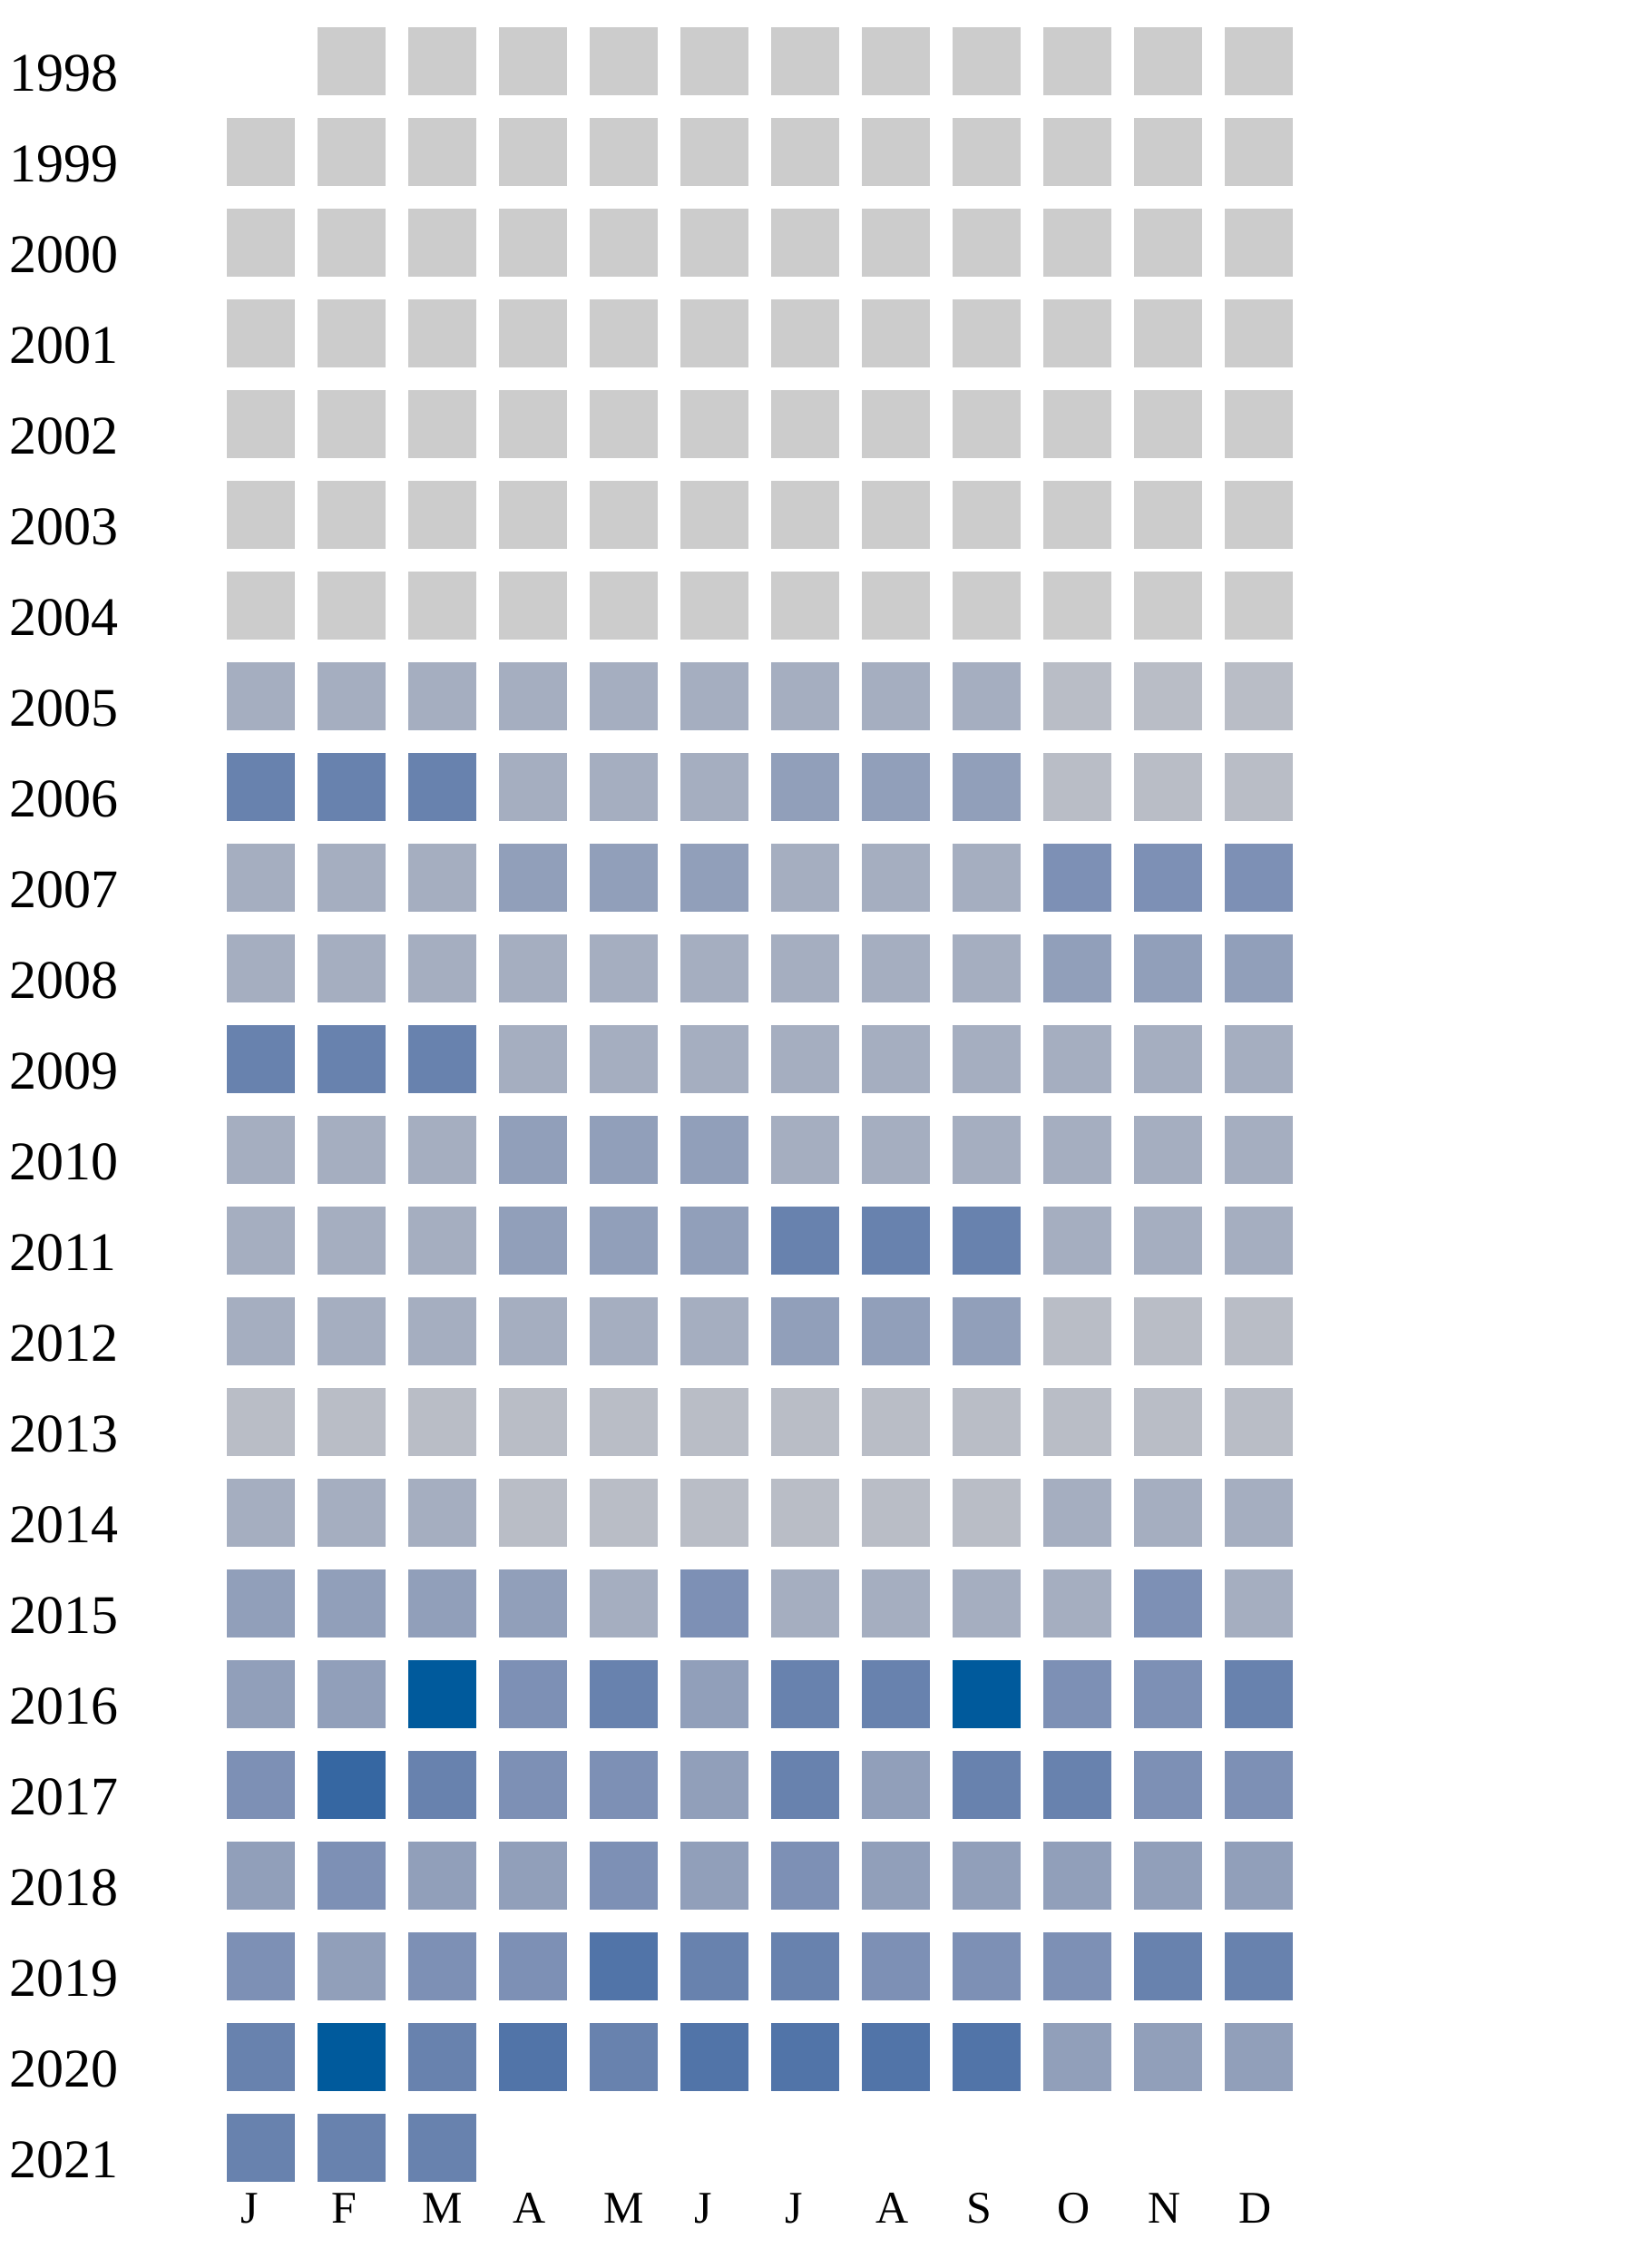
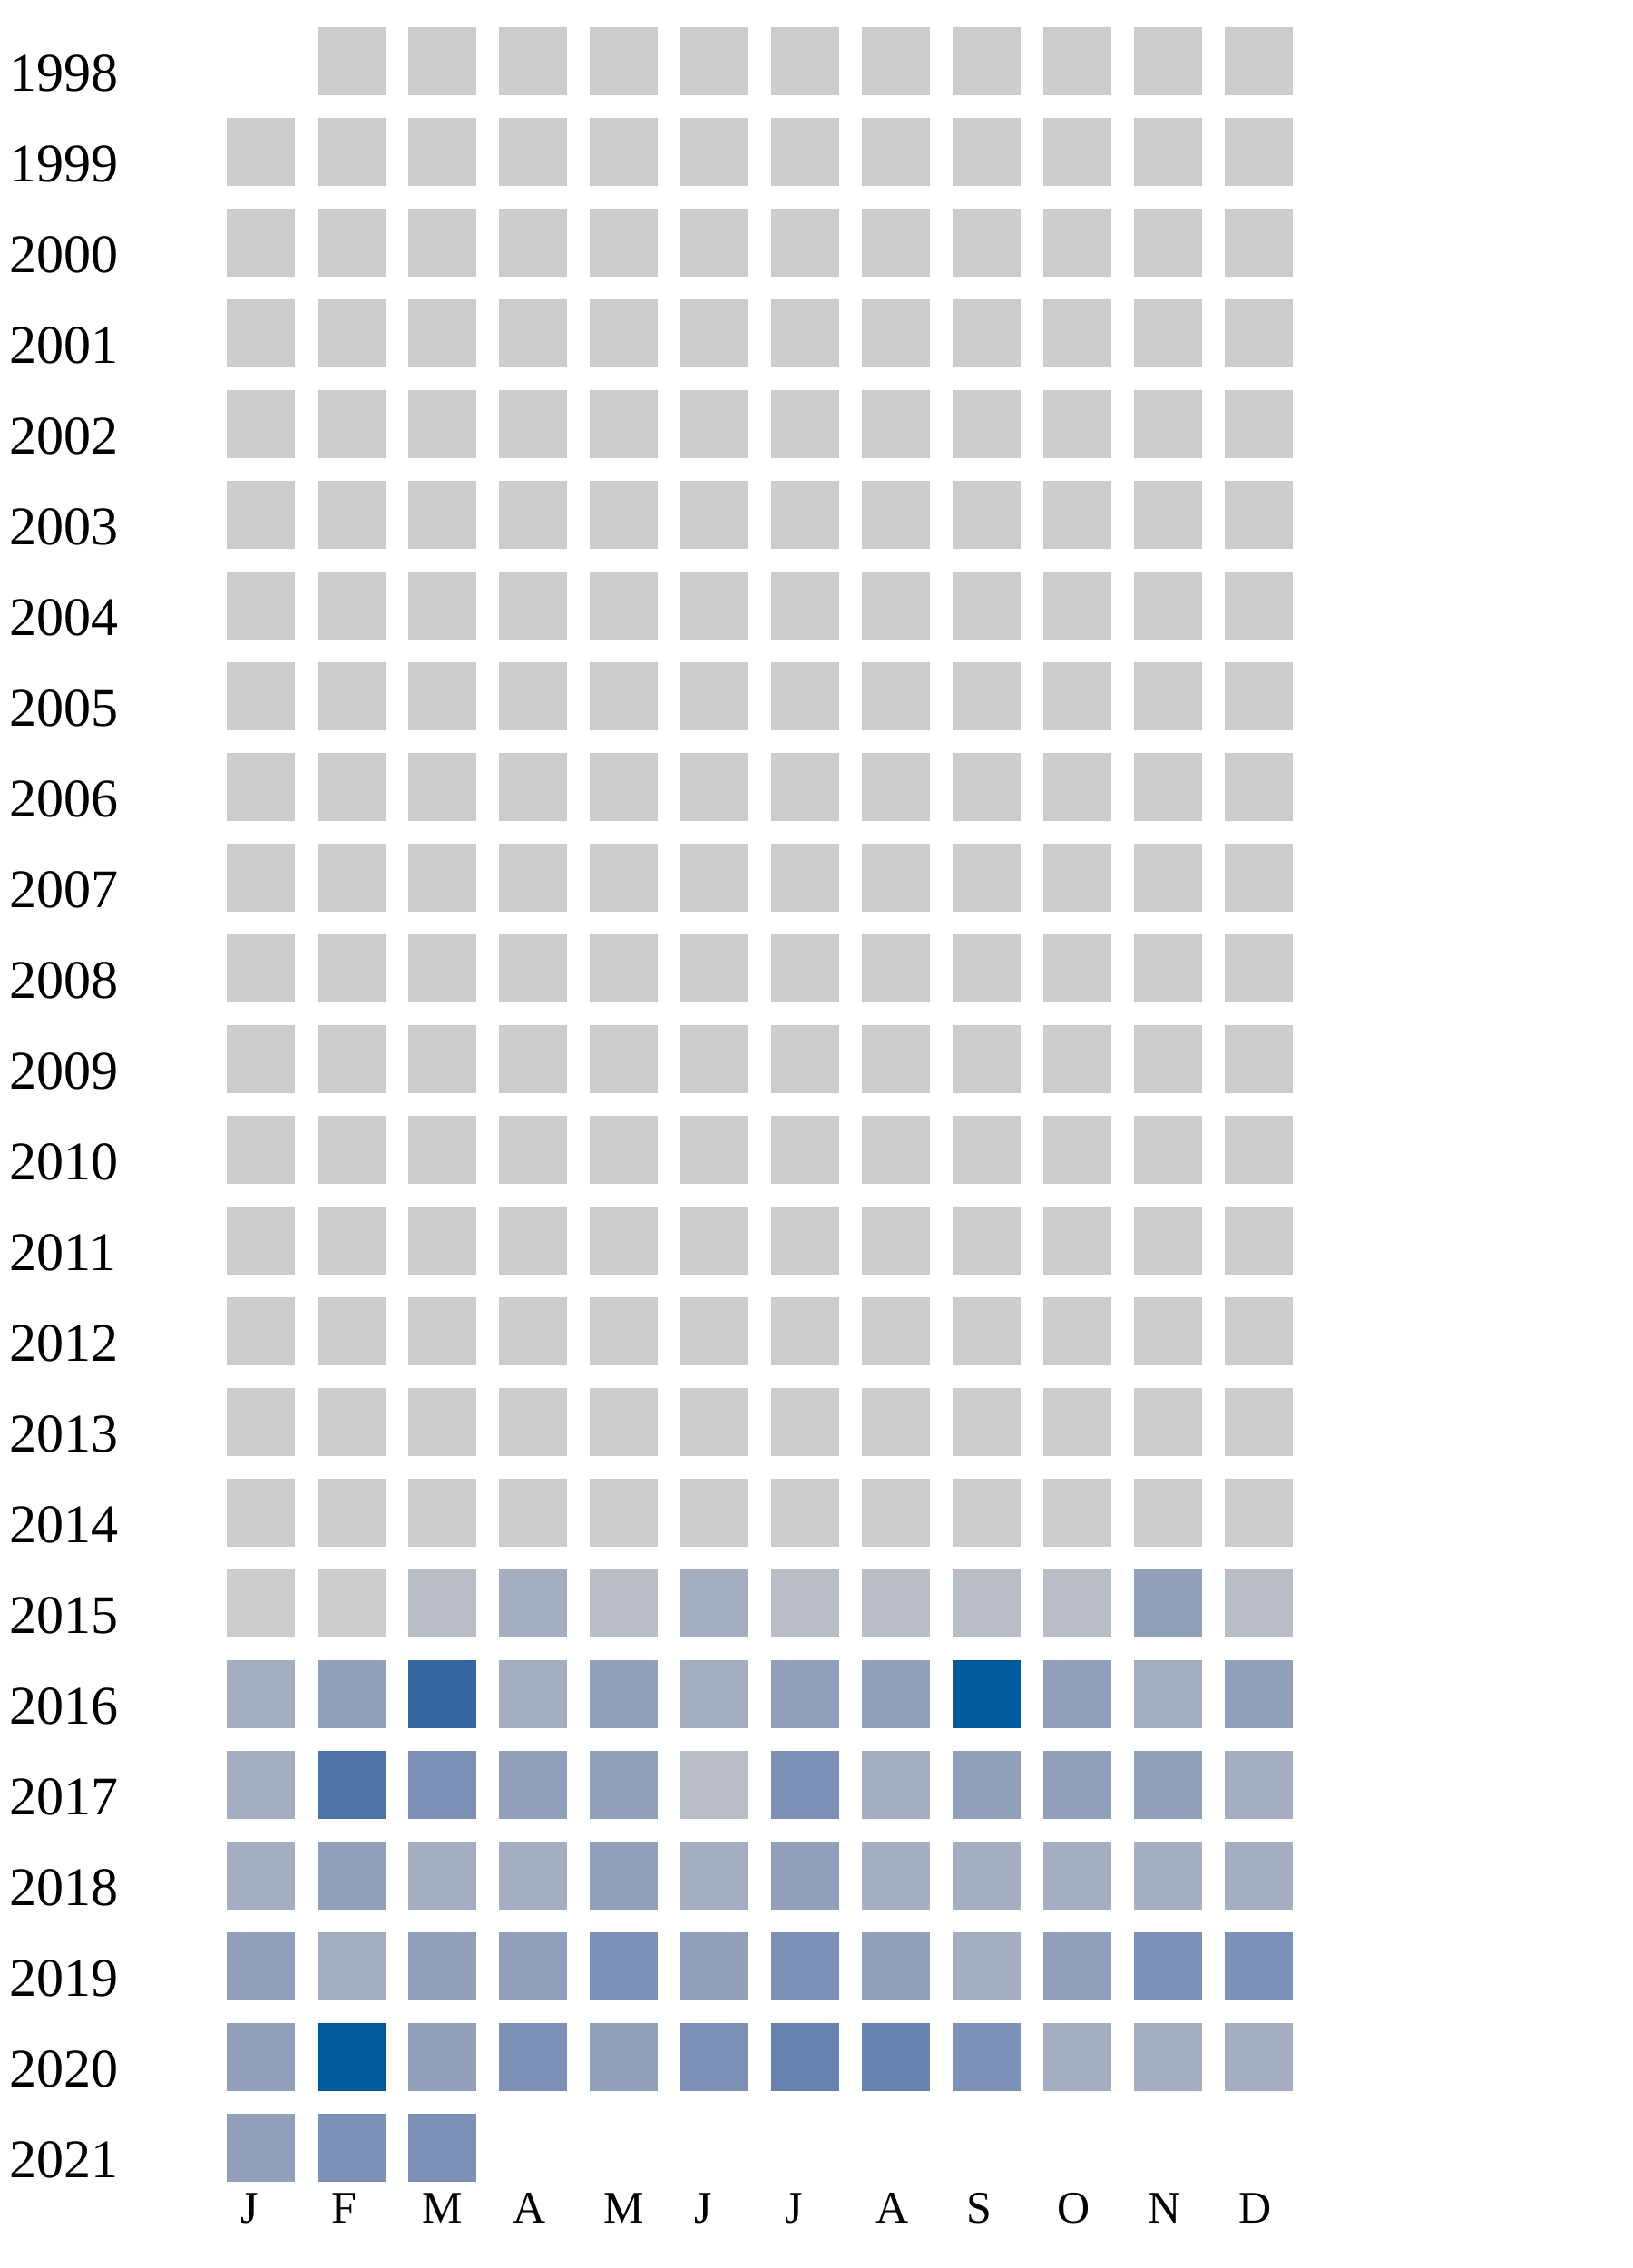
<svg xmlns="http://www.w3.org/2000/svg" width="360" height="500">
  <g transform="translate(0 0)">
    <text x="2" y="20">1998</text>
    <rect x="70" y="6" width="15" height="15" fill="#cccccc" />
    <rect x="90" y="6" width="15" height="15" fill="#cccccc" />
    <rect x="110" y="6" width="15" height="15" fill="#cccccc" />
    <rect x="130" y="6" width="15" height="15" fill="#cccccc" />
    <rect x="150" y="6" width="15" height="15" fill="#cccccc" />
    <rect x="170" y="6" width="15" height="15" fill="#cccccc" />
    <rect x="190" y="6" width="15" height="15" fill="#cccccc" />
    <rect x="210" y="6" width="15" height="15" fill="#cccccc" />
    <rect x="230" y="6" width="15" height="15" fill="#cccccc" />
    <rect x="250" y="6" width="15" height="15" fill="#cccccc" />
    <rect x="270" y="6" width="15" height="15" fill="#cccccc" />
  </g>
  <g transform="translate(0 20)">
    <text x="2" y="20">1999</text>
    <rect x="50" y="6" width="15" height="15" fill="#cccccc" />
    <rect x="70" y="6" width="15" height="15" fill="#cccccc" />
    <rect x="90" y="6" width="15" height="15" fill="#cccccc" />
    <rect x="110" y="6" width="15" height="15" fill="#cccccc" />
    <rect x="130" y="6" width="15" height="15" fill="#cccccc" />
    <rect x="150" y="6" width="15" height="15" fill="#cccccc" />
    <rect x="170" y="6" width="15" height="15" fill="#cccccc" />
    <rect x="190" y="6" width="15" height="15" fill="#cccccc" />
    <rect x="210" y="6" width="15" height="15" fill="#cccccc" />
    <rect x="230" y="6" width="15" height="15" fill="#cccccc" />
    <rect x="250" y="6" width="15" height="15" fill="#cccccc" />
    <rect x="270" y="6" width="15" height="15" fill="#cccccc" />
  </g>
  <g transform="translate(0 40)">
    <text x="2" y="20">2000</text>
    <rect x="50" y="6" width="15" height="15" fill="#cccccc" />
    <rect x="70" y="6" width="15" height="15" fill="#cccccc" />
    <rect x="90" y="6" width="15" height="15" fill="#cccccc" />
    <rect x="110" y="6" width="15" height="15" fill="#cccccc" />
    <rect x="130" y="6" width="15" height="15" fill="#cccccc" />
    <rect x="150" y="6" width="15" height="15" fill="#cccccc" />
    <rect x="170" y="6" width="15" height="15" fill="#cccccc" />
    <rect x="190" y="6" width="15" height="15" fill="#cccccc" />
    <rect x="210" y="6" width="15" height="15" fill="#cccccc" />
    <rect x="230" y="6" width="15" height="15" fill="#cccccc" />
    <rect x="250" y="6" width="15" height="15" fill="#cccccc" />
    <rect x="270" y="6" width="15" height="15" fill="#cccccc" />
  </g>
  <g transform="translate(0 60)">
    <text x="2" y="20">2001</text>
    <rect x="50" y="6" width="15" height="15" fill="#cccccc" />
    <rect x="70" y="6" width="15" height="15" fill="#cccccc" />
    <rect x="90" y="6" width="15" height="15" fill="#cccccc" />
    <rect x="110" y="6" width="15" height="15" fill="#cccccc" />
    <rect x="130" y="6" width="15" height="15" fill="#cccccc" />
    <rect x="150" y="6" width="15" height="15" fill="#cccccc" />
    <rect x="170" y="6" width="15" height="15" fill="#cccccc" />
    <rect x="190" y="6" width="15" height="15" fill="#cccccc" />
    <rect x="210" y="6" width="15" height="15" fill="#cccccc" />
    <rect x="230" y="6" width="15" height="15" fill="#cccccc" />
    <rect x="250" y="6" width="15" height="15" fill="#cccccc" />
    <rect x="270" y="6" width="15" height="15" fill="#cccccc" />
  </g>
  <g transform="translate(0 80)">
    <text x="2" y="20">2002</text>
    <rect x="50" y="6" width="15" height="15" fill="#cccccc" />
    <rect x="70" y="6" width="15" height="15" fill="#cccccc" />
    <rect x="90" y="6" width="15" height="15" fill="#cccccc" />
    <rect x="110" y="6" width="15" height="15" fill="#cccccc" />
    <rect x="130" y="6" width="15" height="15" fill="#cccccc" />
    <rect x="150" y="6" width="15" height="15" fill="#cccccc" />
    <rect x="170" y="6" width="15" height="15" fill="#cccccc" />
    <rect x="190" y="6" width="15" height="15" fill="#cccccc" />
    <rect x="210" y="6" width="15" height="15" fill="#cccccc" />
    <rect x="230" y="6" width="15" height="15" fill="#cccccc" />
    <rect x="250" y="6" width="15" height="15" fill="#cccccc" />
    <rect x="270" y="6" width="15" height="15" fill="#cccccc" />
  </g>
  <g transform="translate(0 100)">
    <text x="2" y="20">2003</text>
    <rect x="50" y="6" width="15" height="15" fill="#cccccc" />
    <rect x="70" y="6" width="15" height="15" fill="#cccccc" />
    <rect x="90" y="6" width="15" height="15" fill="#cccccc" />
    <rect x="110" y="6" width="15" height="15" fill="#cccccc" />
    <rect x="130" y="6" width="15" height="15" fill="#cccccc" />
    <rect x="150" y="6" width="15" height="15" fill="#cccccc" />
    <rect x="170" y="6" width="15" height="15" fill="#cccccc" />
    <rect x="190" y="6" width="15" height="15" fill="#cccccc" />
    <rect x="210" y="6" width="15" height="15" fill="#cccccc" />
    <rect x="230" y="6" width="15" height="15" fill="#cccccc" />
    <rect x="250" y="6" width="15" height="15" fill="#cccccc" />
    <rect x="270" y="6" width="15" height="15" fill="#cccccc" />
  </g>
  <g transform="translate(0 120)">
    <text x="2" y="20">2004</text>
    <rect x="50" y="6" width="15" height="15" fill="#cccccc" />
    <rect x="70" y="6" width="15" height="15" fill="#cccccc" />
    <rect x="90" y="6" width="15" height="15" fill="#cccccc" />
    <rect x="110" y="6" width="15" height="15" fill="#cccccc" />
    <rect x="130" y="6" width="15" height="15" fill="#cccccc" />
    <rect x="150" y="6" width="15" height="15" fill="#cccccc" />
    <rect x="170" y="6" width="15" height="15" fill="#cccccc" />
    <rect x="190" y="6" width="15" height="15" fill="#cccccc" />
    <rect x="210" y="6" width="15" height="15" fill="#cccccc" />
    <rect x="230" y="6" width="15" height="15" fill="#cccccc" />
    <rect x="250" y="6" width="15" height="15" fill="#cccccc" />
    <rect x="270" y="6" width="15" height="15" fill="#cccccc" />
  </g>
  <g transform="translate(0 140)">
    <text x="2" y="20">2005</text>
-     <rect x="50" y="6" width="15" height="15" fill="#a5aec0" />
-     <rect x="70" y="6" width="15" height="15" fill="#a5aec0" />
-     <rect x="90" y="6" width="15" height="15" fill="#a5aec0" />
-     <rect x="110" y="6" width="15" height="15" fill="#a5aec0" />
-     <rect x="130" y="6" width="15" height="15" fill="#a5aec0" />
-     <rect x="150" y="6" width="15" height="15" fill="#a5aec0" />
-     <rect x="170" y="6" width="15" height="15" fill="#a5aec0" />
-     <rect x="190" y="6" width="15" height="15" fill="#a5aec0" />
-     <rect x="210" y="6" width="15" height="15" fill="#a5aec0" />
-     <rect x="230" y="6" width="15" height="15" fill="#b9bdc6" />
-     <rect x="250" y="6" width="15" height="15" fill="#b9bdc6" />
-     <rect x="270" y="6" width="15" height="15" fill="#b9bdc6" />
+     <rect x="50" y="6" width="15" height="15" fill="#cccccc" />
+     <rect x="70" y="6" width="15" height="15" fill="#cccccc" />
+     <rect x="90" y="6" width="15" height="15" fill="#cccccc" />
+     <rect x="110" y="6" width="15" height="15" fill="#cccccc" />
+     <rect x="130" y="6" width="15" height="15" fill="#cccccc" />
+     <rect x="150" y="6" width="15" height="15" fill="#cccccc" />
+     <rect x="170" y="6" width="15" height="15" fill="#cccccc" />
+     <rect x="190" y="6" width="15" height="15" fill="#cccccc" />
+     <rect x="210" y="6" width="15" height="15" fill="#cccccc" />
+     <rect x="230" y="6" width="15" height="15" fill="#cccccc" />
+     <rect x="250" y="6" width="15" height="15" fill="#cccccc" />
+     <rect x="270" y="6" width="15" height="15" fill="#cccccc" />
  </g>
  <g transform="translate(0 160)">
    <text x="2" y="20">2006</text>
-     <rect x="50" y="6" width="15" height="15" fill="#6882ae" />
-     <rect x="70" y="6" width="15" height="15" fill="#6882ae" />
-     <rect x="90" y="6" width="15" height="15" fill="#6882ae" />
+     <rect x="50" y="6" width="15" height="15" fill="#cccccc" />
+     <rect x="70" y="6" width="15" height="15" fill="#cccccc" />
+     <rect x="90" y="6" width="15" height="15" fill="#cccccc" />
+     <rect x="110" y="6" width="15" height="15" fill="#cccccc" />
+     <rect x="130" y="6" width="15" height="15" fill="#cccccc" />
+     <rect x="150" y="6" width="15" height="15" fill="#cccccc" />
+     <rect x="170" y="6" width="15" height="15" fill="#cccccc" />
+     <rect x="190" y="6" width="15" height="15" fill="#cccccc" />
+     <rect x="210" y="6" width="15" height="15" fill="#cccccc" />
+     <rect x="230" y="6" width="15" height="15" fill="#cccccc" />
+     <rect x="250" y="6" width="15" height="15" fill="#cccccc" />
+     <rect x="270" y="6" width="15" height="15" fill="#cccccc" />
+   </g>
+   <g transform="translate(0 180)">
+     <text x="2" y="20">2007</text>
+     <rect x="50" y="6" width="15" height="15" fill="#cccccc" />
+     <rect x="70" y="6" width="15" height="15" fill="#cccccc" />
+     <rect x="90" y="6" width="15" height="15" fill="#cccccc" />
+     <rect x="110" y="6" width="15" height="15" fill="#cccccc" />
+     <rect x="130" y="6" width="15" height="15" fill="#cccccc" />
+     <rect x="150" y="6" width="15" height="15" fill="#cccccc" />
+     <rect x="170" y="6" width="15" height="15" fill="#cccccc" />
+     <rect x="190" y="6" width="15" height="15" fill="#cccccc" />
+     <rect x="210" y="6" width="15" height="15" fill="#cccccc" />
+     <rect x="230" y="6" width="15" height="15" fill="#cccccc" />
+     <rect x="250" y="6" width="15" height="15" fill="#cccccc" />
+     <rect x="270" y="6" width="15" height="15" fill="#cccccc" />
+   </g>
+   <g transform="translate(0 200)">
+     <text x="2" y="20">2008</text>
+     <rect x="50" y="6" width="15" height="15" fill="#cccccc" />
+     <rect x="70" y="6" width="15" height="15" fill="#cccccc" />
+     <rect x="90" y="6" width="15" height="15" fill="#cccccc" />
+     <rect x="110" y="6" width="15" height="15" fill="#cccccc" />
+     <rect x="130" y="6" width="15" height="15" fill="#cccccc" />
+     <rect x="150" y="6" width="15" height="15" fill="#cccccc" />
+     <rect x="170" y="6" width="15" height="15" fill="#cccccc" />
+     <rect x="190" y="6" width="15" height="15" fill="#cccccc" />
+     <rect x="210" y="6" width="15" height="15" fill="#cccccc" />
+     <rect x="230" y="6" width="15" height="15" fill="#cccccc" />
+     <rect x="250" y="6" width="15" height="15" fill="#cccccc" />
+     <rect x="270" y="6" width="15" height="15" fill="#cccccc" />
+   </g>
+   <g transform="translate(0 220)">
+     <text x="2" y="20">2009</text>
+     <rect x="50" y="6" width="15" height="15" fill="#cccccc" />
+     <rect x="70" y="6" width="15" height="15" fill="#cccccc" />
+     <rect x="90" y="6" width="15" height="15" fill="#cccccc" />
+     <rect x="110" y="6" width="15" height="15" fill="#cccccc" />
+     <rect x="130" y="6" width="15" height="15" fill="#cccccc" />
+     <rect x="150" y="6" width="15" height="15" fill="#cccccc" />
+     <rect x="170" y="6" width="15" height="15" fill="#cccccc" />
+     <rect x="190" y="6" width="15" height="15" fill="#cccccc" />
+     <rect x="210" y="6" width="15" height="15" fill="#cccccc" />
+     <rect x="230" y="6" width="15" height="15" fill="#cccccc" />
+     <rect x="250" y="6" width="15" height="15" fill="#cccccc" />
+     <rect x="270" y="6" width="15" height="15" fill="#cccccc" />
+   </g>
+   <g transform="translate(0 240)">
+     <text x="2" y="20">2010</text>
+     <rect x="50" y="6" width="15" height="15" fill="#cccccc" />
+     <rect x="70" y="6" width="15" height="15" fill="#cccccc" />
+     <rect x="90" y="6" width="15" height="15" fill="#cccccc" />
+     <rect x="110" y="6" width="15" height="15" fill="#cccccc" />
+     <rect x="130" y="6" width="15" height="15" fill="#cccccc" />
+     <rect x="150" y="6" width="15" height="15" fill="#cccccc" />
+     <rect x="170" y="6" width="15" height="15" fill="#cccccc" />
+     <rect x="190" y="6" width="15" height="15" fill="#cccccc" />
+     <rect x="210" y="6" width="15" height="15" fill="#cccccc" />
+     <rect x="230" y="6" width="15" height="15" fill="#cccccc" />
+     <rect x="250" y="6" width="15" height="15" fill="#cccccc" />
+     <rect x="270" y="6" width="15" height="15" fill="#cccccc" />
+   </g>
+   <g transform="translate(0 260)">
+     <text x="2" y="20">2011</text>
+     <rect x="50" y="6" width="15" height="15" fill="#cccccc" />
+     <rect x="70" y="6" width="15" height="15" fill="#cccccc" />
+     <rect x="90" y="6" width="15" height="15" fill="#cccccc" />
+     <rect x="110" y="6" width="15" height="15" fill="#cccccc" />
+     <rect x="130" y="6" width="15" height="15" fill="#cccccc" />
+     <rect x="150" y="6" width="15" height="15" fill="#cccccc" />
+     <rect x="170" y="6" width="15" height="15" fill="#cccccc" />
+     <rect x="190" y="6" width="15" height="15" fill="#cccccc" />
+     <rect x="210" y="6" width="15" height="15" fill="#cccccc" />
+     <rect x="230" y="6" width="15" height="15" fill="#cccccc" />
+     <rect x="250" y="6" width="15" height="15" fill="#cccccc" />
+     <rect x="270" y="6" width="15" height="15" fill="#cccccc" />
+   </g>
+   <g transform="translate(0 280)">
+     <text x="2" y="20">2012</text>
+     <rect x="50" y="6" width="15" height="15" fill="#cccccc" />
+     <rect x="70" y="6" width="15" height="15" fill="#cccccc" />
+     <rect x="90" y="6" width="15" height="15" fill="#cccccc" />
+     <rect x="110" y="6" width="15" height="15" fill="#cccccc" />
+     <rect x="130" y="6" width="15" height="15" fill="#cccccc" />
+     <rect x="150" y="6" width="15" height="15" fill="#cccccc" />
+     <rect x="170" y="6" width="15" height="15" fill="#cccccc" />
+     <rect x="190" y="6" width="15" height="15" fill="#cccccc" />
+     <rect x="210" y="6" width="15" height="15" fill="#cccccc" />
+     <rect x="230" y="6" width="15" height="15" fill="#cccccc" />
+     <rect x="250" y="6" width="15" height="15" fill="#cccccc" />
+     <rect x="270" y="6" width="15" height="15" fill="#cccccc" />
+   </g>
+   <g transform="translate(0 300)">
+     <text x="2" y="20">2013</text>
+     <rect x="50" y="6" width="15" height="15" fill="#cccccc" />
+     <rect x="70" y="6" width="15" height="15" fill="#cccccc" />
+     <rect x="90" y="6" width="15" height="15" fill="#cccccc" />
+     <rect x="110" y="6" width="15" height="15" fill="#cccccc" />
+     <rect x="130" y="6" width="15" height="15" fill="#cccccc" />
+     <rect x="150" y="6" width="15" height="15" fill="#cccccc" />
+     <rect x="170" y="6" width="15" height="15" fill="#cccccc" />
+     <rect x="190" y="6" width="15" height="15" fill="#cccccc" />
+     <rect x="210" y="6" width="15" height="15" fill="#cccccc" />
+     <rect x="230" y="6" width="15" height="15" fill="#cccccc" />
+     <rect x="250" y="6" width="15" height="15" fill="#cccccc" />
+     <rect x="270" y="6" width="15" height="15" fill="#cccccc" />
+   </g>
+   <g transform="translate(0 320)">
+     <text x="2" y="20">2014</text>
+     <rect x="50" y="6" width="15" height="15" fill="#cccccc" />
+     <rect x="70" y="6" width="15" height="15" fill="#cccccc" />
+     <rect x="90" y="6" width="15" height="15" fill="#cccccc" />
+     <rect x="110" y="6" width="15" height="15" fill="#cccccc" />
+     <rect x="130" y="6" width="15" height="15" fill="#cccccc" />
+     <rect x="150" y="6" width="15" height="15" fill="#cccccc" />
+     <rect x="170" y="6" width="15" height="15" fill="#cccccc" />
+     <rect x="190" y="6" width="15" height="15" fill="#cccccc" />
+     <rect x="210" y="6" width="15" height="15" fill="#cccccc" />
+     <rect x="230" y="6" width="15" height="15" fill="#cccccc" />
+     <rect x="250" y="6" width="15" height="15" fill="#cccccc" />
+     <rect x="270" y="6" width="15" height="15" fill="#cccccc" />
+   </g>
+   <g transform="translate(0 340)">
+     <text x="2" y="20">2015</text>
+     <rect x="50" y="6" width="15" height="15" fill="#cccccc" />
+     <rect x="70" y="6" width="15" height="15" fill="#cccccc" />
+     <rect x="90" y="6" width="15" height="15" fill="#b9bdc6" />
    <rect x="110" y="6" width="15" height="15" fill="#a5aec0" />
-     <rect x="130" y="6" width="15" height="15" fill="#a5aec0" />
+     <rect x="130" y="6" width="15" height="15" fill="#b9bdc6" />
+     <rect x="150" y="6" width="15" height="15" fill="#a5aec0" />
+     <rect x="170" y="6" width="15" height="15" fill="#b9bdc6" />
+     <rect x="190" y="6" width="15" height="15" fill="#b9bdc6" />
+     <rect x="210" y="6" width="15" height="15" fill="#b9bdc6" />
+     <rect x="230" y="6" width="15" height="15" fill="#b9bdc6" />
+     <rect x="250" y="6" width="15" height="15" fill="#919fba" />
+     <rect x="270" y="6" width="15" height="15" fill="#b9bdc6" />
+   </g>
+   <g transform="translate(0 360)">
+     <text x="2" y="20">2016</text>
+     <rect x="50" y="6" width="15" height="15" fill="#a5aec0" />
+     <rect x="70" y="6" width="15" height="15" fill="#919fba" />
+     <rect x="90" y="6" width="15" height="15" fill="#3667a2" />
+     <rect x="110" y="6" width="15" height="15" fill="#a5aec0" />
+     <rect x="130" y="6" width="15" height="15" fill="#919fba" />
    <rect x="150" y="6" width="15" height="15" fill="#a5aec0" />
    <rect x="170" y="6" width="15" height="15" fill="#919fba" />
    <rect x="190" y="6" width="15" height="15" fill="#919fba" />
-     <rect x="210" y="6" width="15" height="15" fill="#919fba" />
-     <rect x="230" y="6" width="15" height="15" fill="#b9bdc6" />
-     <rect x="250" y="6" width="15" height="15" fill="#b9bdc6" />
-     <rect x="270" y="6" width="15" height="15" fill="#b9bdc6" />
-   </g>
-   <g transform="translate(0 180)">
-     <text x="2" y="20">2007</text>
+     <rect x="210" y="6" width="15" height="15" fill="#005a9c" />
+     <rect x="230" y="6" width="15" height="15" fill="#919fba" />
+     <rect x="250" y="6" width="15" height="15" fill="#a5aec0" />
+     <rect x="270" y="6" width="15" height="15" fill="#919fba" />
+   </g>
+   <g transform="translate(0 380)">
+     <text x="2" y="20">2017</text>
    <rect x="50" y="6" width="15" height="15" fill="#a5aec0" />
-     <rect x="70" y="6" width="15" height="15" fill="#a5aec0" />
-     <rect x="90" y="6" width="15" height="15" fill="#a5aec0" />
+     <rect x="70" y="6" width="15" height="15" fill="#5174a8" />
+     <rect x="90" y="6" width="15" height="15" fill="#7d90b5" />
    <rect x="110" y="6" width="15" height="15" fill="#919fba" />
    <rect x="130" y="6" width="15" height="15" fill="#919fba" />
-     <rect x="150" y="6" width="15" height="15" fill="#919fba" />
-     <rect x="170" y="6" width="15" height="15" fill="#a5aec0" />
+     <rect x="150" y="6" width="15" height="15" fill="#b9bdc6" />
+     <rect x="170" y="6" width="15" height="15" fill="#7d90b5" />
    <rect x="190" y="6" width="15" height="15" fill="#a5aec0" />
-     <rect x="210" y="6" width="15" height="15" fill="#a5aec0" />
-     <rect x="230" y="6" width="15" height="15" fill="#7d90b5" />
-     <rect x="250" y="6" width="15" height="15" fill="#7d90b5" />
-     <rect x="270" y="6" width="15" height="15" fill="#7d90b5" />
-   </g>
-   <g transform="translate(0 200)">
-     <text x="2" y="20">2008</text>
+     <rect x="210" y="6" width="15" height="15" fill="#919fba" />
+     <rect x="230" y="6" width="15" height="15" fill="#919fba" />
+     <rect x="250" y="6" width="15" height="15" fill="#919fba" />
+     <rect x="270" y="6" width="15" height="15" fill="#a5aec0" />
+   </g>
+   <g transform="translate(0 400)">
+     <text x="2" y="20">2018</text>
    <rect x="50" y="6" width="15" height="15" fill="#a5aec0" />
-     <rect x="70" y="6" width="15" height="15" fill="#a5aec0" />
+     <rect x="70" y="6" width="15" height="15" fill="#919fba" />
    <rect x="90" y="6" width="15" height="15" fill="#a5aec0" />
    <rect x="110" y="6" width="15" height="15" fill="#a5aec0" />
-     <rect x="130" y="6" width="15" height="15" fill="#a5aec0" />
+     <rect x="130" y="6" width="15" height="15" fill="#919fba" />
    <rect x="150" y="6" width="15" height="15" fill="#a5aec0" />
-     <rect x="170" y="6" width="15" height="15" fill="#a5aec0" />
-     <rect x="190" y="6" width="15" height="15" fill="#a5aec0" />
-     <rect x="210" y="6" width="15" height="15" fill="#a5aec0" />
-     <rect x="230" y="6" width="15" height="15" fill="#919fba" />
-     <rect x="250" y="6" width="15" height="15" fill="#919fba" />
-     <rect x="270" y="6" width="15" height="15" fill="#919fba" />
-   </g>
-   <g transform="translate(0 220)">
-     <text x="2" y="20">2009</text>
-     <rect x="50" y="6" width="15" height="15" fill="#6882ae" />
-     <rect x="70" y="6" width="15" height="15" fill="#6882ae" />
-     <rect x="90" y="6" width="15" height="15" fill="#6882ae" />
-     <rect x="110" y="6" width="15" height="15" fill="#a5aec0" />
-     <rect x="130" y="6" width="15" height="15" fill="#a5aec0" />
-     <rect x="150" y="6" width="15" height="15" fill="#a5aec0" />
-     <rect x="170" y="6" width="15" height="15" fill="#a5aec0" />
+     <rect x="170" y="6" width="15" height="15" fill="#919fba" />
    <rect x="190" y="6" width="15" height="15" fill="#a5aec0" />
    <rect x="210" y="6" width="15" height="15" fill="#a5aec0" />
    <rect x="230" y="6" width="15" height="15" fill="#a5aec0" />
    <rect x="250" y="6" width="15" height="15" fill="#a5aec0" />
    <rect x="270" y="6" width="15" height="15" fill="#a5aec0" />
  </g>
-   <g transform="translate(0 240)">
-     <text x="2" y="20">2010</text>
-     <rect x="50" y="6" width="15" height="15" fill="#a5aec0" />
+   <g transform="translate(0 420)">
+     <text x="2" y="20">2019</text>
+     <rect x="50" y="6" width="15" height="15" fill="#919fba" />
    <rect x="70" y="6" width="15" height="15" fill="#a5aec0" />
-     <rect x="90" y="6" width="15" height="15" fill="#a5aec0" />
-     <rect x="110" y="6" width="15" height="15" fill="#919fba" />
-     <rect x="130" y="6" width="15" height="15" fill="#919fba" />
-     <rect x="150" y="6" width="15" height="15" fill="#919fba" />
-     <rect x="170" y="6" width="15" height="15" fill="#a5aec0" />
-     <rect x="190" y="6" width="15" height="15" fill="#a5aec0" />
-     <rect x="210" y="6" width="15" height="15" fill="#a5aec0" />
-     <rect x="230" y="6" width="15" height="15" fill="#a5aec0" />
-     <rect x="250" y="6" width="15" height="15" fill="#a5aec0" />
-     <rect x="270" y="6" width="15" height="15" fill="#a5aec0" />
-   </g>
-   <g transform="translate(0 260)">
-     <text x="2" y="20">2011</text>
-     <rect x="50" y="6" width="15" height="15" fill="#a5aec0" />
-     <rect x="70" y="6" width="15" height="15" fill="#a5aec0" />
-     <rect x="90" y="6" width="15" height="15" fill="#a5aec0" />
-     <rect x="110" y="6" width="15" height="15" fill="#919fba" />
-     <rect x="130" y="6" width="15" height="15" fill="#919fba" />
-     <rect x="150" y="6" width="15" height="15" fill="#919fba" />
-     <rect x="170" y="6" width="15" height="15" fill="#6882ae" />
-     <rect x="190" y="6" width="15" height="15" fill="#6882ae" />
-     <rect x="210" y="6" width="15" height="15" fill="#6882ae" />
-     <rect x="230" y="6" width="15" height="15" fill="#a5aec0" />
-     <rect x="250" y="6" width="15" height="15" fill="#a5aec0" />
-     <rect x="270" y="6" width="15" height="15" fill="#a5aec0" />
-   </g>
-   <g transform="translate(0 280)">
-     <text x="2" y="20">2012</text>
-     <rect x="50" y="6" width="15" height="15" fill="#a5aec0" />
-     <rect x="70" y="6" width="15" height="15" fill="#a5aec0" />
-     <rect x="90" y="6" width="15" height="15" fill="#a5aec0" />
-     <rect x="110" y="6" width="15" height="15" fill="#a5aec0" />
-     <rect x="130" y="6" width="15" height="15" fill="#a5aec0" />
-     <rect x="150" y="6" width="15" height="15" fill="#a5aec0" />
-     <rect x="170" y="6" width="15" height="15" fill="#919fba" />
-     <rect x="190" y="6" width="15" height="15" fill="#919fba" />
-     <rect x="210" y="6" width="15" height="15" fill="#919fba" />
-     <rect x="230" y="6" width="15" height="15" fill="#b9bdc6" />
-     <rect x="250" y="6" width="15" height="15" fill="#b9bdc6" />
-     <rect x="270" y="6" width="15" height="15" fill="#b9bdc6" />
-   </g>
-   <g transform="translate(0 300)">
-     <text x="2" y="20">2013</text>
-     <rect x="50" y="6" width="15" height="15" fill="#b9bdc6" />
-     <rect x="70" y="6" width="15" height="15" fill="#b9bdc6" />
-     <rect x="90" y="6" width="15" height="15" fill="#b9bdc6" />
-     <rect x="110" y="6" width="15" height="15" fill="#b9bdc6" />
-     <rect x="130" y="6" width="15" height="15" fill="#b9bdc6" />
-     <rect x="150" y="6" width="15" height="15" fill="#b9bdc6" />
-     <rect x="170" y="6" width="15" height="15" fill="#b9bdc6" />
-     <rect x="190" y="6" width="15" height="15" fill="#b9bdc6" />
-     <rect x="210" y="6" width="15" height="15" fill="#b9bdc6" />
-     <rect x="230" y="6" width="15" height="15" fill="#b9bdc6" />
-     <rect x="250" y="6" width="15" height="15" fill="#b9bdc6" />
-     <rect x="270" y="6" width="15" height="15" fill="#b9bdc6" />
-   </g>
-   <g transform="translate(0 320)">
-     <text x="2" y="20">2014</text>
-     <rect x="50" y="6" width="15" height="15" fill="#a5aec0" />
-     <rect x="70" y="6" width="15" height="15" fill="#a5aec0" />
-     <rect x="90" y="6" width="15" height="15" fill="#a5aec0" />
-     <rect x="110" y="6" width="15" height="15" fill="#b9bdc6" />
-     <rect x="130" y="6" width="15" height="15" fill="#b9bdc6" />
-     <rect x="150" y="6" width="15" height="15" fill="#b9bdc6" />
-     <rect x="170" y="6" width="15" height="15" fill="#b9bdc6" />
-     <rect x="190" y="6" width="15" height="15" fill="#b9bdc6" />
-     <rect x="210" y="6" width="15" height="15" fill="#b9bdc6" />
-     <rect x="230" y="6" width="15" height="15" fill="#a5aec0" />
-     <rect x="250" y="6" width="15" height="15" fill="#a5aec0" />
-     <rect x="270" y="6" width="15" height="15" fill="#a5aec0" />
-   </g>
-   <g transform="translate(0 340)">
-     <text x="2" y="20">2015</text>
-     <rect x="50" y="6" width="15" height="15" fill="#919fba" />
-     <rect x="70" y="6" width="15" height="15" fill="#919fba" />
-     <rect x="90" y="6" width="15" height="15" fill="#919fba" />
-     <rect x="110" y="6" width="15" height="15" fill="#919fba" />
-     <rect x="130" y="6" width="15" height="15" fill="#a5aec0" />
-     <rect x="150" y="6" width="15" height="15" fill="#7d90b5" />
-     <rect x="170" y="6" width="15" height="15" fill="#a5aec0" />
-     <rect x="190" y="6" width="15" height="15" fill="#a5aec0" />
-     <rect x="210" y="6" width="15" height="15" fill="#a5aec0" />
-     <rect x="230" y="6" width="15" height="15" fill="#a5aec0" />
-     <rect x="250" y="6" width="15" height="15" fill="#7d90b5" />
-     <rect x="270" y="6" width="15" height="15" fill="#a5aec0" />
-   </g>
-   <g transform="translate(0 360)">
-     <text x="2" y="20">2016</text>
-     <rect x="50" y="6" width="15" height="15" fill="#919fba" />
-     <rect x="70" y="6" width="15" height="15" fill="#919fba" />
-     <rect x="90" y="6" width="15" height="15" fill="#005a9c" />
-     <rect x="110" y="6" width="15" height="15" fill="#7d90b5" />
-     <rect x="130" y="6" width="15" height="15" fill="#6882ae" />
-     <rect x="150" y="6" width="15" height="15" fill="#919fba" />
-     <rect x="170" y="6" width="15" height="15" fill="#6882ae" />
-     <rect x="190" y="6" width="15" height="15" fill="#6882ae" />
-     <rect x="210" y="6" width="15" height="15" fill="#005a9c" />
-     <rect x="230" y="6" width="15" height="15" fill="#7d90b5" />
-     <rect x="250" y="6" width="15" height="15" fill="#7d90b5" />
-     <rect x="270" y="6" width="15" height="15" fill="#6882ae" />
-   </g>
-   <g transform="translate(0 380)">
-     <text x="2" y="20">2017</text>
-     <rect x="50" y="6" width="15" height="15" fill="#7d90b5" />
-     <rect x="70" y="6" width="15" height="15" fill="#3667a2" />
-     <rect x="90" y="6" width="15" height="15" fill="#6882ae" />
-     <rect x="110" y="6" width="15" height="15" fill="#7d90b5" />
-     <rect x="130" y="6" width="15" height="15" fill="#7d90b5" />
-     <rect x="150" y="6" width="15" height="15" fill="#919fba" />
-     <rect x="170" y="6" width="15" height="15" fill="#6882ae" />
-     <rect x="190" y="6" width="15" height="15" fill="#919fba" />
-     <rect x="210" y="6" width="15" height="15" fill="#6882ae" />
-     <rect x="230" y="6" width="15" height="15" fill="#6882ae" />
-     <rect x="250" y="6" width="15" height="15" fill="#7d90b5" />
-     <rect x="270" y="6" width="15" height="15" fill="#7d90b5" />
-   </g>
-   <g transform="translate(0 400)">
-     <text x="2" y="20">2018</text>
-     <rect x="50" y="6" width="15" height="15" fill="#919fba" />
-     <rect x="70" y="6" width="15" height="15" fill="#7d90b5" />
    <rect x="90" y="6" width="15" height="15" fill="#919fba" />
    <rect x="110" y="6" width="15" height="15" fill="#919fba" />
    <rect x="130" y="6" width="15" height="15" fill="#7d90b5" />
    <rect x="150" y="6" width="15" height="15" fill="#919fba" />
    <rect x="170" y="6" width="15" height="15" fill="#7d90b5" />
    <rect x="190" y="6" width="15" height="15" fill="#919fba" />
-     <rect x="210" y="6" width="15" height="15" fill="#919fba" />
+     <rect x="210" y="6" width="15" height="15" fill="#a5aec0" />
    <rect x="230" y="6" width="15" height="15" fill="#919fba" />
-     <rect x="250" y="6" width="15" height="15" fill="#919fba" />
-     <rect x="270" y="6" width="15" height="15" fill="#919fba" />
-   </g>
-   <g transform="translate(0 420)">
-     <text x="2" y="20">2019</text>
-     <rect x="50" y="6" width="15" height="15" fill="#7d90b5" />
-     <rect x="70" y="6" width="15" height="15" fill="#919fba" />
-     <rect x="90" y="6" width="15" height="15" fill="#7d90b5" />
-     <rect x="110" y="6" width="15" height="15" fill="#7d90b5" />
-     <rect x="130" y="6" width="15" height="15" fill="#5174a8" />
-     <rect x="150" y="6" width="15" height="15" fill="#6882ae" />
-     <rect x="170" y="6" width="15" height="15" fill="#6882ae" />
-     <rect x="190" y="6" width="15" height="15" fill="#7d90b5" />
-     <rect x="210" y="6" width="15" height="15" fill="#7d90b5" />
-     <rect x="230" y="6" width="15" height="15" fill="#7d90b5" />
-     <rect x="250" y="6" width="15" height="15" fill="#6882ae" />
-     <rect x="270" y="6" width="15" height="15" fill="#6882ae" />
+     <rect x="250" y="6" width="15" height="15" fill="#7d90b5" />
+     <rect x="270" y="6" width="15" height="15" fill="#7d90b5" />
  </g>
  <g transform="translate(0 440)">
    <text x="2" y="20">2020</text>
-     <rect x="50" y="6" width="15" height="15" fill="#6882ae" />
+     <rect x="50" y="6" width="15" height="15" fill="#919fba" />
    <rect x="70" y="6" width="15" height="15" fill="#005a9c" />
-     <rect x="90" y="6" width="15" height="15" fill="#6882ae" />
-     <rect x="110" y="6" width="15" height="15" fill="#5174a8" />
-     <rect x="130" y="6" width="15" height="15" fill="#6882ae" />
-     <rect x="150" y="6" width="15" height="15" fill="#5174a8" />
-     <rect x="170" y="6" width="15" height="15" fill="#5174a8" />
-     <rect x="190" y="6" width="15" height="15" fill="#5174a8" />
-     <rect x="210" y="6" width="15" height="15" fill="#5174a8" />
-     <rect x="230" y="6" width="15" height="15" fill="#919fba" />
-     <rect x="250" y="6" width="15" height="15" fill="#919fba" />
-     <rect x="270" y="6" width="15" height="15" fill="#919fba" />
+     <rect x="90" y="6" width="15" height="15" fill="#919fba" />
+     <rect x="110" y="6" width="15" height="15" fill="#7d90b5" />
+     <rect x="130" y="6" width="15" height="15" fill="#919fba" />
+     <rect x="150" y="6" width="15" height="15" fill="#7d90b5" />
+     <rect x="170" y="6" width="15" height="15" fill="#6882ae" />
+     <rect x="190" y="6" width="15" height="15" fill="#6882ae" />
+     <rect x="210" y="6" width="15" height="15" fill="#7d90b5" />
+     <rect x="230" y="6" width="15" height="15" fill="#a5aec0" />
+     <rect x="250" y="6" width="15" height="15" fill="#a5aec0" />
+     <rect x="270" y="6" width="15" height="15" fill="#a5aec0" />
  </g>
  <g transform="translate(0 460)">
    <text x="2" y="20">2021</text>
-     <rect x="50" y="6" width="15" height="15" fill="#6882ae" />
-     <rect x="70" y="6" width="15" height="15" fill="#6882ae" />
-     <rect x="90" y="6" width="15" height="15" fill="#6882ae" />
+     <rect x="50" y="6" width="15" height="15" fill="#919fba" />
+     <rect x="70" y="6" width="15" height="15" fill="#7d90b5" />
+     <rect x="90" y="6" width="15" height="15" fill="#7d90b5" />
  </g>
  <text style="font-size: 10px; text-align: center" x="53" y="490">J</text>
  <text style="font-size: 10px; text-align: center" x="73" y="490">F</text>
  <text style="font-size: 10px; text-align: center" x="93" y="490">M</text>
  <text style="font-size: 10px; text-align: center" x="113" y="490">A</text>
  <text style="font-size: 10px; text-align: center" x="133" y="490">M</text>
  <text style="font-size: 10px; text-align: center" x="153" y="490">J</text>
  <text style="font-size: 10px; text-align: center" x="173" y="490">J</text>
  <text style="font-size: 10px; text-align: center" x="193" y="490">A</text>
  <text style="font-size: 10px; text-align: center" x="213" y="490">S</text>
  <text style="font-size: 10px; text-align: center" x="233" y="490">O</text>
  <text style="font-size: 10px; text-align: center" x="253" y="490">N</text>
  <text style="font-size: 10px; text-align: center" x="273" y="490">D</text>
  <text style="font-size: 10px;" x="155" y="509">Less</text>
  <rect fill="#b9bdc6" width="10" height="10" x="180" y="500" />
  <rect fill="#919fba" width="10" height="10" x="195" y="500" />
  <rect fill="#6882ae" width="10" height="10" x="210" y="500" />
  <rect fill="#005a9c" width="10" height="10" x="225" y="500" />
  <text x="240" y="509" style="font-size: 10px;">More</text>
</svg>
